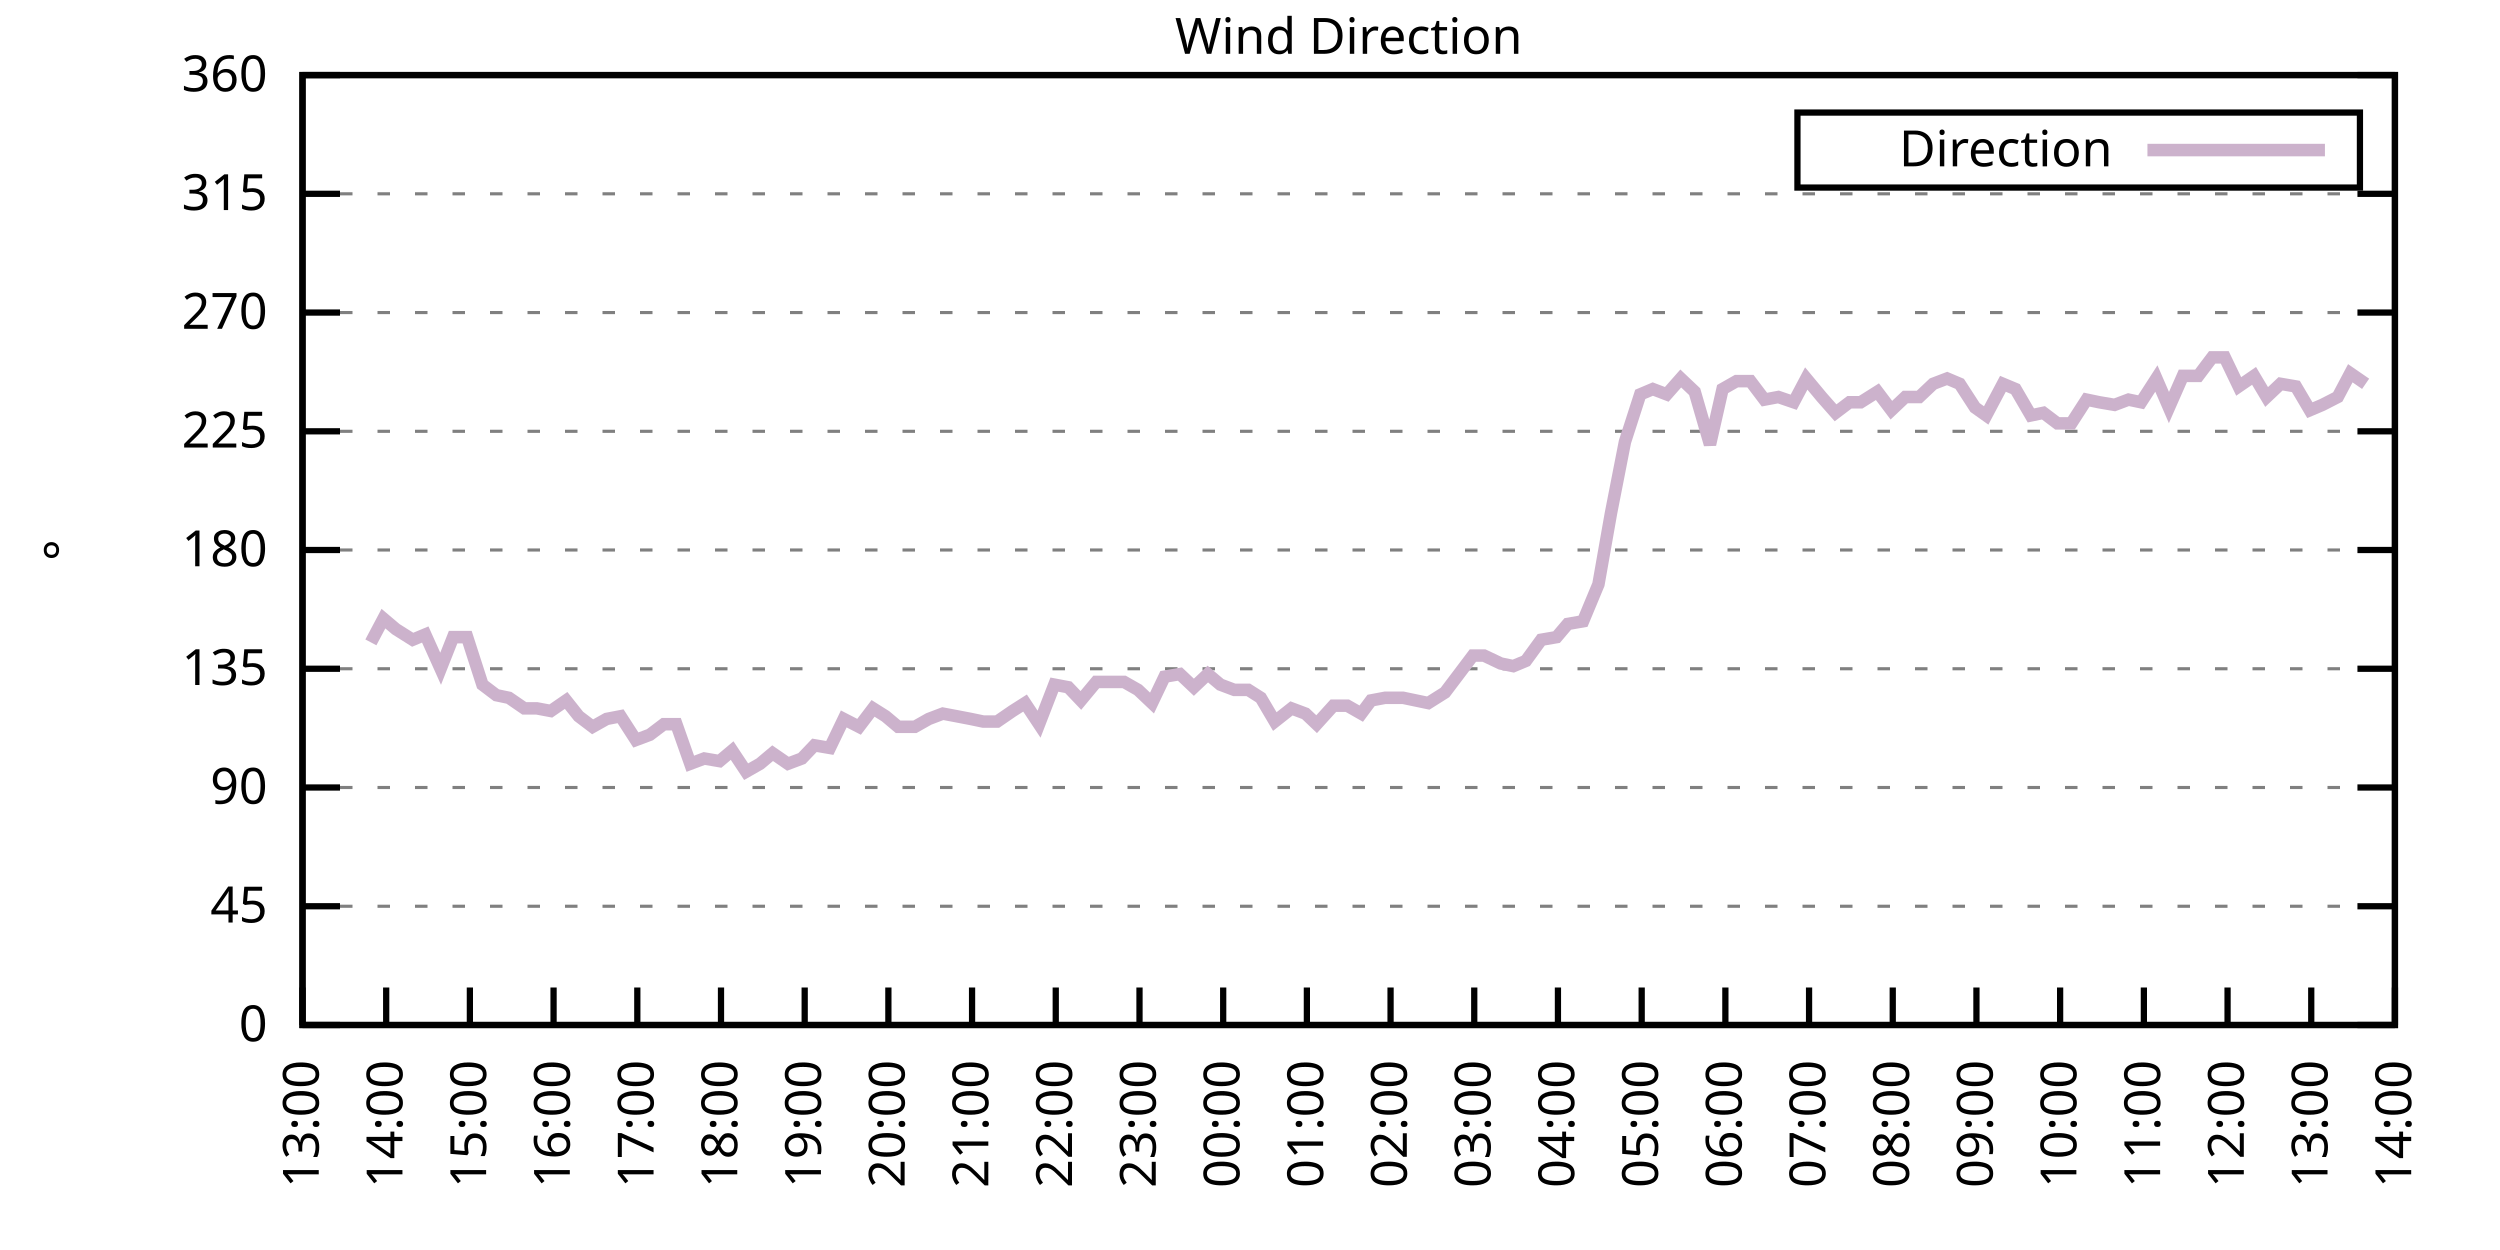
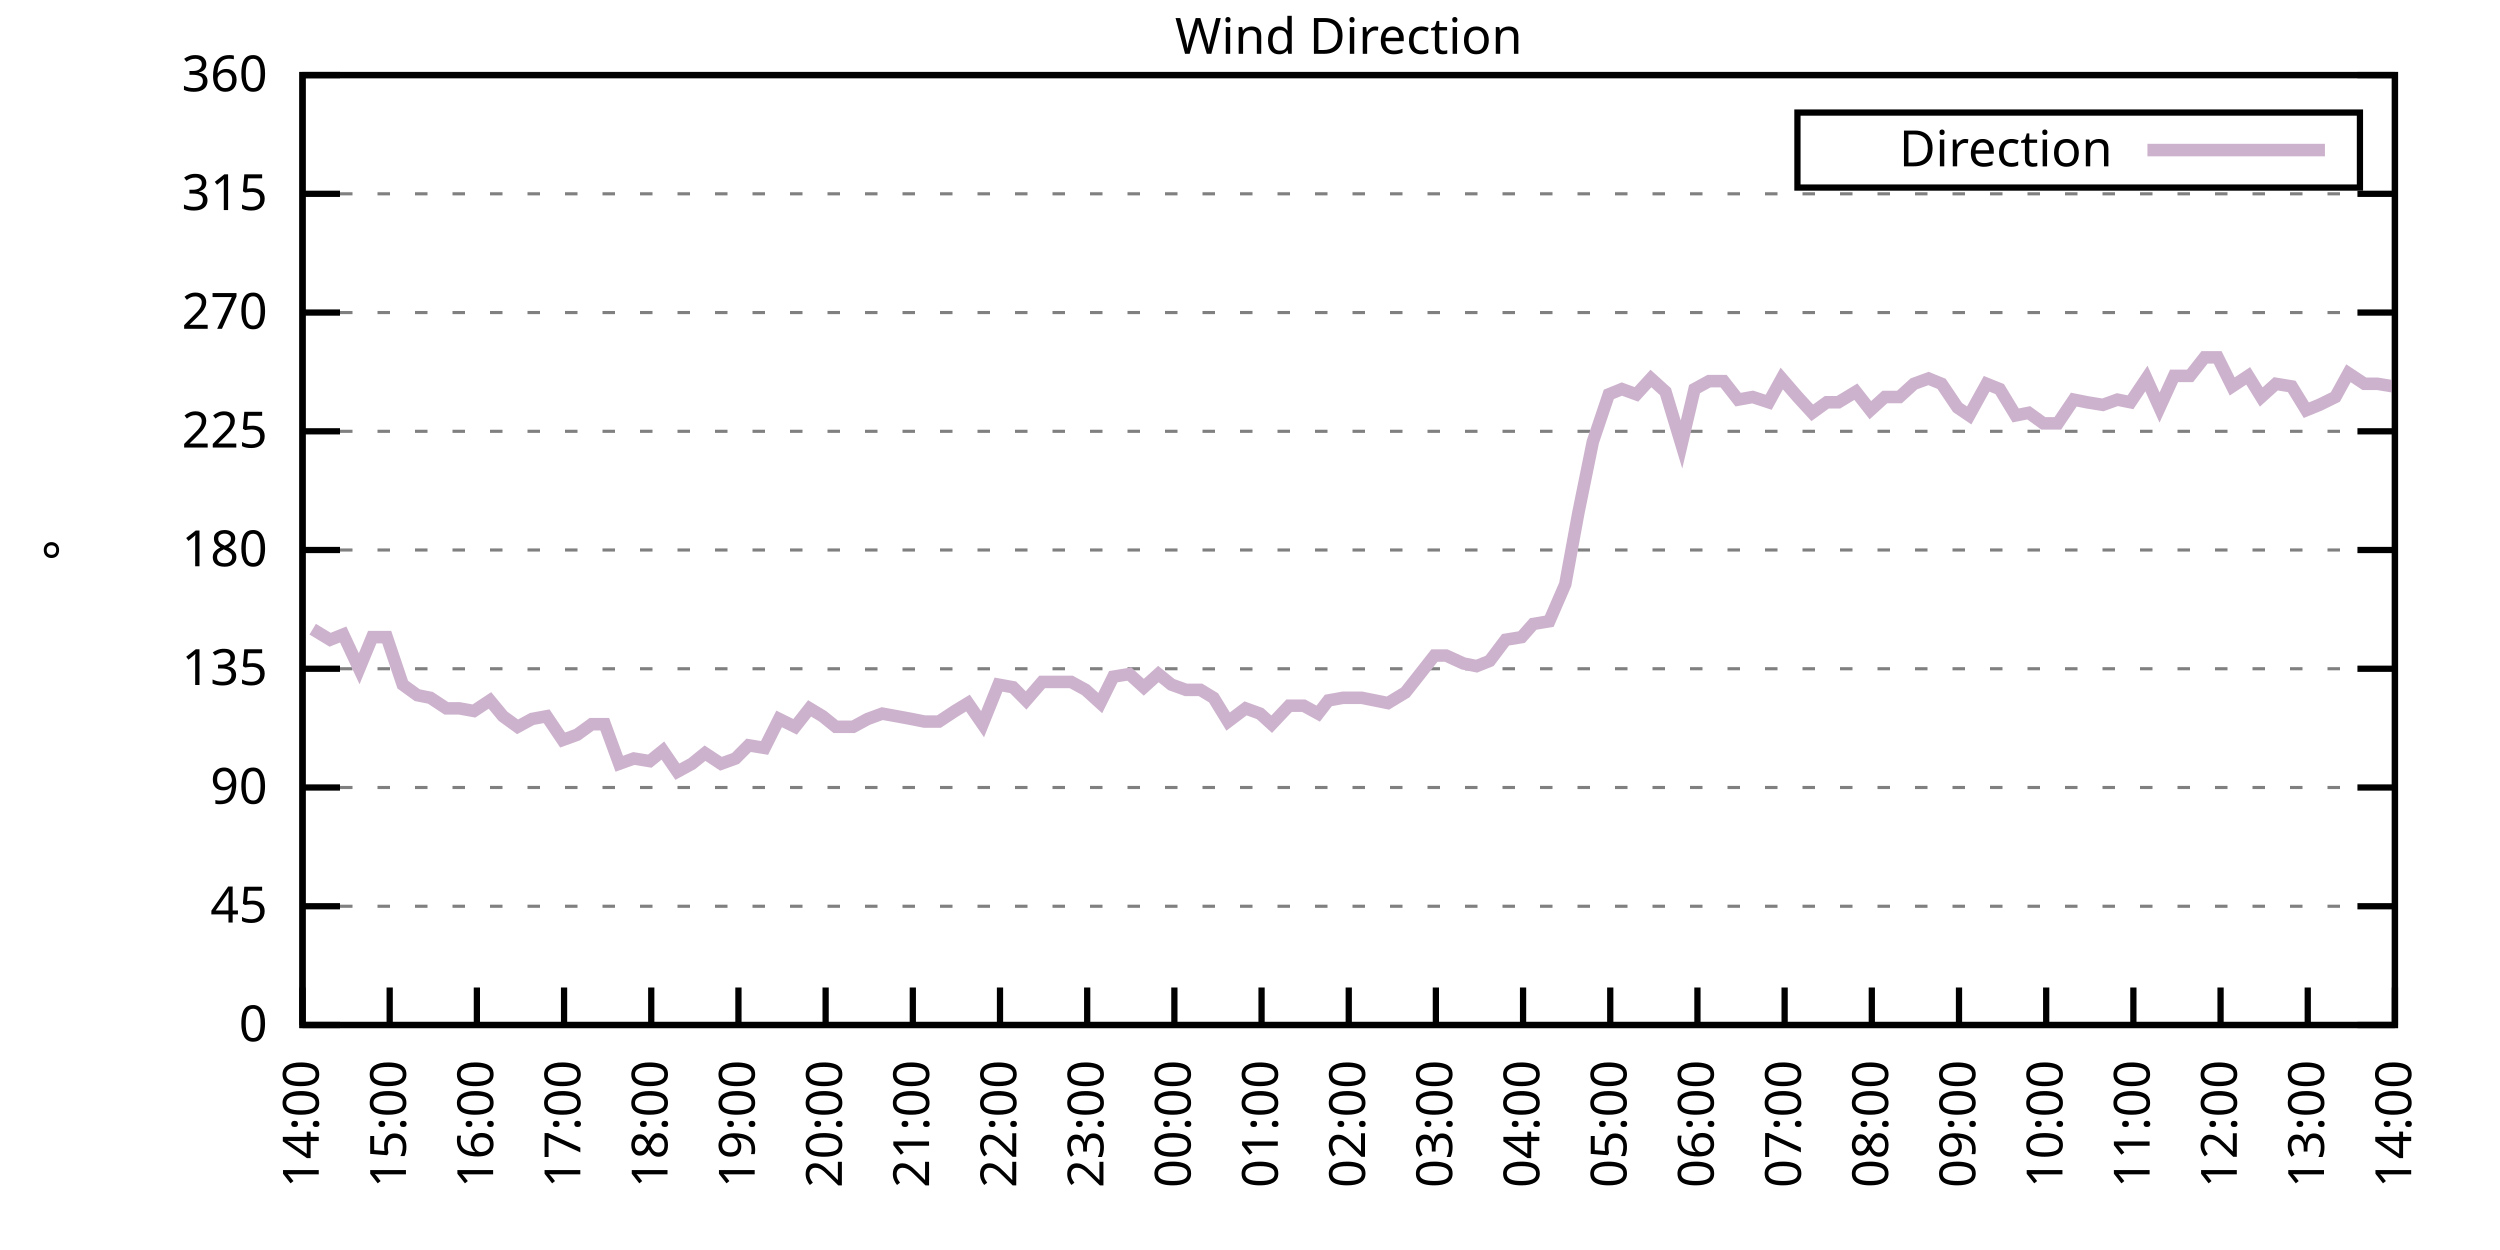
<svg xmlns="http://www.w3.org/2000/svg" xmlns:xlink="http://www.w3.org/1999/xlink" width="400" height="200" viewBox="0 0 400 200">
  <g id="gnuplot_canvas">
    <rect x="0" y="0" width="400" height="200" fill="none" />
    <defs>
      <circle id="gpDot" r="0.5" stroke-width="0.5" stroke="currentColor" />
      <path id="gpPt0" stroke-width="0.333" stroke="currentColor" d="M-1,0 h2 M0,-1 v2" />
      <path id="gpPt1" stroke-width="0.333" stroke="currentColor" d="M-1,-1 L1,1 M1,-1 L-1,1" />
      <path id="gpPt2" stroke-width="0.333" stroke="currentColor" d="M-1,0 L1,0 M0,-1 L0,1 M-1,-1 L1,1 M-1,1 L1,-1" />
      <rect id="gpPt3" stroke-width="0.333" stroke="currentColor" x="-1" y="-1" width="2" height="2" />
      <rect id="gpPt4" stroke-width="0.333" stroke="currentColor" fill="currentColor" x="-1" y="-1" width="2" height="2" />
      <circle id="gpPt5" stroke-width="0.333" stroke="currentColor" cx="0" cy="0" r="1" />
      <use xlink:href="#gpPt5" id="gpPt6" fill="currentColor" stroke="none" />
      <path id="gpPt7" stroke-width="0.333" stroke="currentColor" d="M0,-1.33 L-1.33,0.67 L1.33,0.67 z" />
      <use xlink:href="#gpPt7" id="gpPt8" fill="currentColor" stroke="none" />
      <use xlink:href="#gpPt7" id="gpPt9" stroke="currentColor" transform="rotate(180)" />
      <use xlink:href="#gpPt9" id="gpPt10" fill="currentColor" stroke="none" />
      <use xlink:href="#gpPt3" id="gpPt11" stroke="currentColor" transform="rotate(45)" />
      <use xlink:href="#gpPt11" id="gpPt12" fill="currentColor" stroke="none" />
      <path id="gpPt13" stroke-width="0.333" stroke="currentColor" d="M0,1.330 L1.265,0.411 L0.782,-1.067 L-0.782,-1.076 L-1.265,0.411 z" />
      <use xlink:href="#gpPt13" id="gpPt14" fill="currentColor" stroke="none" />
      <filter id="textbox" filterUnits="objectBoundingBox" x="0" y="0" height="1" width="1">
        <feFlood flood-color="white" flood-opacity="1" result="bgnd" />
        <feComposite in="SourceGraphic" in2="bgnd" operator="atop" />
      </filter>
      <filter id="greybox" filterUnits="objectBoundingBox" x="0" y="0" height="1" width="1">
        <feFlood flood-color="lightgrey" flood-opacity="1" result="grey" />
        <feComposite in="SourceGraphic" in2="grey" operator="atop" />
      </filter>
    </defs>
    <g fill="none" color="white" stroke="currentColor" stroke-width="1.00" stroke-linecap="butt" stroke-linejoin="miter">
</g>
    <g fill="none" color="black" stroke="currentColor" stroke-width="1.00" stroke-linecap="butt" stroke-linejoin="miter">
      <g stroke="none" shape-rendering="crispEdges">
        <polygon fill="rgb(255, 255, 255)" points="48.40,164.00 383.18,164.00 383.18,12.02 48.40,12.02 " />
      </g>
    </g>
    <g fill="none" color="black" stroke="currentColor" stroke-width="1.00" stroke-linecap="butt" stroke-linejoin="miter">
</g>
    <g fill="none" color="black" stroke="black" stroke-width="0.50" stroke-linecap="butt" stroke-linejoin="miter">
</g>
    <g fill="none" color="gray" stroke="currentColor" stroke-width="0.50" stroke-linecap="butt" stroke-linejoin="miter">
      <path stroke="gray" stroke-dasharray="2,4" class="gridline" d="M48.40,164.00 L383.19,164.00  " />
    </g>
    <g fill="none" color="gray" stroke="gray" stroke-width="1.00" stroke-linecap="butt" stroke-linejoin="miter">
</g>
    <g fill="none" color="black" stroke="currentColor" stroke-width="1.00" stroke-linecap="butt" stroke-linejoin="miter">
      <path stroke="black" d="M48.40,164.00 L54.40,164.00 M383.19,164.00 L377.19,164.00  " />
      <g transform="translate(42.80,166.60)" stroke="none" fill="black" font-family="Sans" font-size="8.00" text-anchor="end">
        <text>
          <tspan font-family="Sans"> 0</tspan>
        </text>
      </g>
    </g>
    <g fill="none" color="black" stroke="currentColor" stroke-width="1.00" stroke-linecap="butt" stroke-linejoin="miter">
</g>
    <g fill="none" color="black" stroke="black" stroke-width="0.50" stroke-linecap="butt" stroke-linejoin="miter">
</g>
    <g fill="none" color="gray" stroke="currentColor" stroke-width="0.50" stroke-linecap="butt" stroke-linejoin="miter">
      <path stroke="gray" stroke-dasharray="2,4" class="gridline" d="M48.40,145.00 L383.19,145.00  " />
    </g>
    <g fill="none" color="gray" stroke="gray" stroke-width="1.00" stroke-linecap="butt" stroke-linejoin="miter">
</g>
    <g fill="none" color="black" stroke="currentColor" stroke-width="1.00" stroke-linecap="butt" stroke-linejoin="miter">
      <path stroke="black" d="M48.40,145.00 L54.40,145.00 M383.19,145.00 L377.19,145.00  " />
      <g transform="translate(42.80,147.60)" stroke="none" fill="black" font-family="Sans" font-size="8.00" text-anchor="end">
        <text>
          <tspan font-family="Sans"> 45</tspan>
        </text>
      </g>
    </g>
    <g fill="none" color="black" stroke="currentColor" stroke-width="1.00" stroke-linecap="butt" stroke-linejoin="miter">
</g>
    <g fill="none" color="black" stroke="black" stroke-width="0.50" stroke-linecap="butt" stroke-linejoin="miter">
</g>
    <g fill="none" color="gray" stroke="currentColor" stroke-width="0.50" stroke-linecap="butt" stroke-linejoin="miter">
      <path stroke="gray" stroke-dasharray="2,4" class="gridline" d="M48.40,126.00 L383.19,126.00  " />
    </g>
    <g fill="none" color="gray" stroke="gray" stroke-width="1.00" stroke-linecap="butt" stroke-linejoin="miter">
</g>
    <g fill="none" color="black" stroke="currentColor" stroke-width="1.00" stroke-linecap="butt" stroke-linejoin="miter">
      <path stroke="black" d="M48.40,126.00 L54.40,126.00 M383.19,126.00 L377.19,126.00  " />
      <g transform="translate(42.80,128.60)" stroke="none" fill="black" font-family="Sans" font-size="8.00" text-anchor="end">
        <text>
          <tspan font-family="Sans"> 90</tspan>
        </text>
      </g>
    </g>
    <g fill="none" color="black" stroke="currentColor" stroke-width="1.00" stroke-linecap="butt" stroke-linejoin="miter">
</g>
    <g fill="none" color="black" stroke="black" stroke-width="0.50" stroke-linecap="butt" stroke-linejoin="miter">
</g>
    <g fill="none" color="gray" stroke="currentColor" stroke-width="0.50" stroke-linecap="butt" stroke-linejoin="miter">
      <path stroke="gray" stroke-dasharray="2,4" class="gridline" d="M48.40,107.00 L383.19,107.00  " />
    </g>
    <g fill="none" color="gray" stroke="gray" stroke-width="1.00" stroke-linecap="butt" stroke-linejoin="miter">
</g>
    <g fill="none" color="black" stroke="currentColor" stroke-width="1.00" stroke-linecap="butt" stroke-linejoin="miter">
      <path stroke="black" d="M48.40,107.00 L54.40,107.00 M383.19,107.00 L377.19,107.00  " />
      <g transform="translate(42.80,109.60)" stroke="none" fill="black" font-family="Sans" font-size="8.00" text-anchor="end">
        <text>
          <tspan font-family="Sans"> 135</tspan>
        </text>
      </g>
    </g>
    <g fill="none" color="black" stroke="currentColor" stroke-width="1.00" stroke-linecap="butt" stroke-linejoin="miter">
</g>
    <g fill="none" color="black" stroke="black" stroke-width="0.50" stroke-linecap="butt" stroke-linejoin="miter">
</g>
    <g fill="none" color="gray" stroke="currentColor" stroke-width="0.50" stroke-linecap="butt" stroke-linejoin="miter">
      <path stroke="gray" stroke-dasharray="2,4" class="gridline" d="M48.40,88.00 L383.19,88.00  " />
    </g>
    <g fill="none" color="gray" stroke="gray" stroke-width="1.00" stroke-linecap="butt" stroke-linejoin="miter">
</g>
    <g fill="none" color="black" stroke="currentColor" stroke-width="1.00" stroke-linecap="butt" stroke-linejoin="miter">
      <path stroke="black" d="M48.40,88.00 L54.40,88.00 M383.19,88.00 L377.19,88.00  " />
      <g transform="translate(42.80,90.60)" stroke="none" fill="black" font-family="Sans" font-size="8.00" text-anchor="end">
        <text>
          <tspan font-family="Sans"> 180</tspan>
        </text>
      </g>
    </g>
    <g fill="none" color="black" stroke="currentColor" stroke-width="1.00" stroke-linecap="butt" stroke-linejoin="miter">
</g>
    <g fill="none" color="black" stroke="black" stroke-width="0.50" stroke-linecap="butt" stroke-linejoin="miter">
</g>
    <g fill="none" color="gray" stroke="currentColor" stroke-width="0.50" stroke-linecap="butt" stroke-linejoin="miter">
      <path stroke="gray" stroke-dasharray="2,4" class="gridline" d="M48.40,69.01 L383.19,69.01  " />
    </g>
    <g fill="none" color="gray" stroke="gray" stroke-width="1.00" stroke-linecap="butt" stroke-linejoin="miter">
</g>
    <g fill="none" color="black" stroke="currentColor" stroke-width="1.00" stroke-linecap="butt" stroke-linejoin="miter">
      <path stroke="black" d="M48.40,69.01 L54.40,69.01 M383.19,69.01 L377.19,69.01  " />
      <g transform="translate(42.80,71.61)" stroke="none" fill="black" font-family="Sans" font-size="8.00" text-anchor="end">
        <text>
          <tspan font-family="Sans"> 225</tspan>
        </text>
      </g>
    </g>
    <g fill="none" color="black" stroke="currentColor" stroke-width="1.00" stroke-linecap="butt" stroke-linejoin="miter">
</g>
    <g fill="none" color="black" stroke="black" stroke-width="0.50" stroke-linecap="butt" stroke-linejoin="miter">
</g>
    <g fill="none" color="gray" stroke="currentColor" stroke-width="0.50" stroke-linecap="butt" stroke-linejoin="miter">
      <path stroke="gray" stroke-dasharray="2,4" class="gridline" d="M48.40,50.01 L383.19,50.01  " />
    </g>
    <g fill="none" color="gray" stroke="gray" stroke-width="1.00" stroke-linecap="butt" stroke-linejoin="miter">
</g>
    <g fill="none" color="black" stroke="currentColor" stroke-width="1.00" stroke-linecap="butt" stroke-linejoin="miter">
      <path stroke="black" d="M48.40,50.01 L54.40,50.01 M383.19,50.01 L377.19,50.01  " />
      <g transform="translate(42.80,52.61)" stroke="none" fill="black" font-family="Sans" font-size="8.00" text-anchor="end">
        <text>
          <tspan font-family="Sans"> 270</tspan>
        </text>
      </g>
    </g>
    <g fill="none" color="black" stroke="currentColor" stroke-width="1.00" stroke-linecap="butt" stroke-linejoin="miter">
</g>
    <g fill="none" color="black" stroke="black" stroke-width="0.50" stroke-linecap="butt" stroke-linejoin="miter">
</g>
    <g fill="none" color="gray" stroke="currentColor" stroke-width="0.50" stroke-linecap="butt" stroke-linejoin="miter">
      <path stroke="gray" stroke-dasharray="2,4" class="gridline" d="M48.40,31.01 L383.19,31.01  " />
    </g>
    <g fill="none" color="gray" stroke="gray" stroke-width="1.00" stroke-linecap="butt" stroke-linejoin="miter">
</g>
    <g fill="none" color="black" stroke="currentColor" stroke-width="1.00" stroke-linecap="butt" stroke-linejoin="miter">
      <path stroke="black" d="M48.40,31.01 L54.40,31.01 M383.19,31.01 L377.19,31.01  " />
      <g transform="translate(42.80,33.61)" stroke="none" fill="black" font-family="Sans" font-size="8.00" text-anchor="end">
        <text>
          <tspan font-family="Sans"> 315</tspan>
        </text>
      </g>
    </g>
    <g fill="none" color="black" stroke="currentColor" stroke-width="1.00" stroke-linecap="butt" stroke-linejoin="miter">
</g>
    <g fill="none" color="black" stroke="black" stroke-width="0.50" stroke-linecap="butt" stroke-linejoin="miter">
</g>
    <g fill="none" color="gray" stroke="currentColor" stroke-width="0.50" stroke-linecap="butt" stroke-linejoin="miter">
      <path stroke="gray" stroke-dasharray="2,4" class="gridline" d="M48.40,12.01 L383.19,12.01  " />
    </g>
    <g fill="none" color="gray" stroke="gray" stroke-width="1.00" stroke-linecap="butt" stroke-linejoin="miter">
</g>
    <g fill="none" color="black" stroke="currentColor" stroke-width="1.00" stroke-linecap="butt" stroke-linejoin="miter">
      <path stroke="black" d="M48.40,12.01 L54.40,12.01 M383.19,12.01 L377.19,12.01  " />
      <g transform="translate(42.80,14.61)" stroke="none" fill="black" font-family="Sans" font-size="8.00" text-anchor="end">
        <text>
          <tspan font-family="Sans"> 360</tspan>
        </text>
      </g>
    </g>
    <g fill="none" color="black" stroke="currentColor" stroke-width="1.00" stroke-linecap="butt" stroke-linejoin="miter">
      <path stroke="black" d="M48.40,164.00 L48.40,158.00  " />
      <g transform="translate(51.00,169.60) rotate(270.00)" stroke="none" fill="black" font-family="Sans" font-size="8.00" text-anchor="end">
        <text>
-           <tspan font-family="Sans">13:00</tspan>
-         </text>
-       </g>
-     </g>
-     <g fill="none" color="black" stroke="currentColor" stroke-width="1.00" stroke-linecap="butt" stroke-linejoin="miter">
-       <path stroke="black" d="M61.79,164.00 L61.79,158.00  " />
-       <g transform="translate(64.39,169.60) rotate(270.00)" stroke="none" fill="black" font-family="Sans" font-size="8.00" text-anchor="end">
-         <text>
          <tspan font-family="Sans">14:00</tspan>
        </text>
      </g>
    </g>
    <g fill="none" color="black" stroke="currentColor" stroke-width="1.00" stroke-linecap="butt" stroke-linejoin="miter">
-       <path stroke="black" d="M75.18,164.00 L75.18,158.00  " />
-       <g transform="translate(77.78,169.60) rotate(270.00)" stroke="none" fill="black" font-family="Sans" font-size="8.00" text-anchor="end">
+       <path stroke="black" d="M62.35,164.00 L62.35,158.00  " />
+       <g transform="translate(64.95,169.60) rotate(270.00)" stroke="none" fill="black" font-family="Sans" font-size="8.00" text-anchor="end">
        <text>
          <tspan font-family="Sans">15:00</tspan>
        </text>
      </g>
    </g>
    <g fill="none" color="black" stroke="currentColor" stroke-width="1.00" stroke-linecap="butt" stroke-linejoin="miter">
-       <path stroke="black" d="M88.57,164.00 L88.57,158.00  " />
-       <g transform="translate(91.17,169.60) rotate(270.00)" stroke="none" fill="black" font-family="Sans" font-size="8.00" text-anchor="end">
+       <path stroke="black" d="M76.30,164.00 L76.30,158.00  " />
+       <g transform="translate(78.90,169.60) rotate(270.00)" stroke="none" fill="black" font-family="Sans" font-size="8.00" text-anchor="end">
        <text>
          <tspan font-family="Sans">16:00</tspan>
        </text>
      </g>
    </g>
    <g fill="none" color="black" stroke="currentColor" stroke-width="1.00" stroke-linecap="butt" stroke-linejoin="miter">
-       <path stroke="black" d="M101.97,164.00 L101.97,158.00  " />
-       <g transform="translate(104.57,169.60) rotate(270.00)" stroke="none" fill="black" font-family="Sans" font-size="8.00" text-anchor="end">
+       <path stroke="black" d="M90.25,164.00 L90.25,158.00  " />
+       <g transform="translate(92.85,169.60) rotate(270.00)" stroke="none" fill="black" font-family="Sans" font-size="8.00" text-anchor="end">
        <text>
          <tspan font-family="Sans">17:00</tspan>
        </text>
      </g>
    </g>
    <g fill="none" color="black" stroke="currentColor" stroke-width="1.00" stroke-linecap="butt" stroke-linejoin="miter">
-       <path stroke="black" d="M115.36,164.00 L115.36,158.00  " />
-       <g transform="translate(117.96,169.60) rotate(270.00)" stroke="none" fill="black" font-family="Sans" font-size="8.00" text-anchor="end">
+       <path stroke="black" d="M104.20,164.00 L104.20,158.00  " />
+       <g transform="translate(106.80,169.60) rotate(270.00)" stroke="none" fill="black" font-family="Sans" font-size="8.00" text-anchor="end">
        <text>
          <tspan font-family="Sans">18:00</tspan>
        </text>
      </g>
    </g>
    <g fill="none" color="black" stroke="currentColor" stroke-width="1.00" stroke-linecap="butt" stroke-linejoin="miter">
-       <path stroke="black" d="M128.75,164.00 L128.75,158.00  " />
-       <g transform="translate(131.35,169.60) rotate(270.00)" stroke="none" fill="black" font-family="Sans" font-size="8.00" text-anchor="end">
+       <path stroke="black" d="M118.15,164.00 L118.15,158.00  " />
+       <g transform="translate(120.75,169.60) rotate(270.00)" stroke="none" fill="black" font-family="Sans" font-size="8.00" text-anchor="end">
        <text>
          <tspan font-family="Sans">19:00</tspan>
        </text>
      </g>
    </g>
    <g fill="none" color="black" stroke="currentColor" stroke-width="1.00" stroke-linecap="butt" stroke-linejoin="miter">
-       <path stroke="black" d="M142.14,164.00 L142.14,158.00  " />
-       <g transform="translate(144.74,169.60) rotate(270.00)" stroke="none" fill="black" font-family="Sans" font-size="8.00" text-anchor="end">
+       <path stroke="black" d="M132.10,164.00 L132.10,158.00  " />
+       <g transform="translate(134.70,169.60) rotate(270.00)" stroke="none" fill="black" font-family="Sans" font-size="8.00" text-anchor="end">
        <text>
          <tspan font-family="Sans">20:00</tspan>
        </text>
      </g>
    </g>
    <g fill="none" color="black" stroke="currentColor" stroke-width="1.00" stroke-linecap="butt" stroke-linejoin="miter">
-       <path stroke="black" d="M155.53,164.00 L155.53,158.00  " />
-       <g transform="translate(158.13,169.60) rotate(270.00)" stroke="none" fill="black" font-family="Sans" font-size="8.00" text-anchor="end">
+       <path stroke="black" d="M146.05,164.00 L146.05,158.00  " />
+       <g transform="translate(148.65,169.60) rotate(270.00)" stroke="none" fill="black" font-family="Sans" font-size="8.00" text-anchor="end">
        <text>
          <tspan font-family="Sans">21:00</tspan>
        </text>
      </g>
    </g>
    <g fill="none" color="black" stroke="currentColor" stroke-width="1.00" stroke-linecap="butt" stroke-linejoin="miter">
-       <path stroke="black" d="M168.92,164.00 L168.92,158.00  " />
-       <g transform="translate(171.52,169.60) rotate(270.00)" stroke="none" fill="black" font-family="Sans" font-size="8.00" text-anchor="end">
+       <path stroke="black" d="M160.00,164.00 L160.00,158.00  " />
+       <g transform="translate(162.60,169.60) rotate(270.00)" stroke="none" fill="black" font-family="Sans" font-size="8.00" text-anchor="end">
        <text>
          <tspan font-family="Sans">22:00</tspan>
        </text>
      </g>
    </g>
    <g fill="none" color="black" stroke="currentColor" stroke-width="1.00" stroke-linecap="butt" stroke-linejoin="miter">
-       <path stroke="black" d="M182.32,164.00 L182.32,158.00  " />
-       <g transform="translate(184.92,169.60) rotate(270.00)" stroke="none" fill="black" font-family="Sans" font-size="8.00" text-anchor="end">
+       <path stroke="black" d="M173.95,164.00 L173.95,158.00  " />
+       <g transform="translate(176.55,169.60) rotate(270.00)" stroke="none" fill="black" font-family="Sans" font-size="8.00" text-anchor="end">
        <text>
          <tspan font-family="Sans">23:00</tspan>
        </text>
      </g>
    </g>
    <g fill="none" color="black" stroke="currentColor" stroke-width="1.00" stroke-linecap="butt" stroke-linejoin="miter">
-       <path stroke="black" d="M195.71,164.00 L195.71,158.00  " />
-       <g transform="translate(198.31,169.60) rotate(270.00)" stroke="none" fill="black" font-family="Sans" font-size="8.00" text-anchor="end">
+       <path stroke="black" d="M187.90,164.00 L187.90,158.00  " />
+       <g transform="translate(190.50,169.60) rotate(270.00)" stroke="none" fill="black" font-family="Sans" font-size="8.00" text-anchor="end">
        <text>
          <tspan font-family="Sans">00:00</tspan>
        </text>
      </g>
    </g>
    <g fill="none" color="black" stroke="currentColor" stroke-width="1.00" stroke-linecap="butt" stroke-linejoin="miter">
-       <path stroke="black" d="M209.10,164.00 L209.10,158.00  " />
-       <g transform="translate(211.70,169.60) rotate(270.00)" stroke="none" fill="black" font-family="Sans" font-size="8.00" text-anchor="end">
+       <path stroke="black" d="M201.85,164.00 L201.85,158.00  " />
+       <g transform="translate(204.45,169.60) rotate(270.00)" stroke="none" fill="black" font-family="Sans" font-size="8.00" text-anchor="end">
        <text>
          <tspan font-family="Sans">01:00</tspan>
        </text>
      </g>
    </g>
    <g fill="none" color="black" stroke="currentColor" stroke-width="1.00" stroke-linecap="butt" stroke-linejoin="miter">
-       <path stroke="black" d="M222.49,164.00 L222.49,158.00  " />
-       <g transform="translate(225.09,169.60) rotate(270.00)" stroke="none" fill="black" font-family="Sans" font-size="8.00" text-anchor="end">
+       <path stroke="black" d="M215.80,164.00 L215.80,158.00  " />
+       <g transform="translate(218.40,169.60) rotate(270.00)" stroke="none" fill="black" font-family="Sans" font-size="8.00" text-anchor="end">
        <text>
          <tspan font-family="Sans">02:00</tspan>
        </text>
      </g>
    </g>
    <g fill="none" color="black" stroke="currentColor" stroke-width="1.00" stroke-linecap="butt" stroke-linejoin="miter">
-       <path stroke="black" d="M235.88,164.00 L235.88,158.00  " />
-       <g transform="translate(238.48,169.60) rotate(270.00)" stroke="none" fill="black" font-family="Sans" font-size="8.00" text-anchor="end">
+       <path stroke="black" d="M229.74,164.00 L229.74,158.00  " />
+       <g transform="translate(232.34,169.60) rotate(270.00)" stroke="none" fill="black" font-family="Sans" font-size="8.00" text-anchor="end">
        <text>
          <tspan font-family="Sans">03:00</tspan>
        </text>
      </g>
    </g>
    <g fill="none" color="black" stroke="currentColor" stroke-width="1.00" stroke-linecap="butt" stroke-linejoin="miter">
-       <path stroke="black" d="M249.27,164.00 L249.27,158.00  " />
-       <g transform="translate(251.87,169.60) rotate(270.00)" stroke="none" fill="black" font-family="Sans" font-size="8.00" text-anchor="end">
+       <path stroke="black" d="M243.69,164.00 L243.69,158.00  " />
+       <g transform="translate(246.29,169.60) rotate(270.00)" stroke="none" fill="black" font-family="Sans" font-size="8.00" text-anchor="end">
        <text>
          <tspan font-family="Sans">04:00</tspan>
        </text>
      </g>
    </g>
    <g fill="none" color="black" stroke="currentColor" stroke-width="1.00" stroke-linecap="butt" stroke-linejoin="miter">
-       <path stroke="black" d="M262.67,164.00 L262.67,158.00  " />
-       <g transform="translate(265.27,169.60) rotate(270.00)" stroke="none" fill="black" font-family="Sans" font-size="8.00" text-anchor="end">
+       <path stroke="black" d="M257.64,164.00 L257.64,158.00  " />
+       <g transform="translate(260.24,169.60) rotate(270.00)" stroke="none" fill="black" font-family="Sans" font-size="8.00" text-anchor="end">
        <text>
          <tspan font-family="Sans">05:00</tspan>
        </text>
      </g>
    </g>
    <g fill="none" color="black" stroke="currentColor" stroke-width="1.00" stroke-linecap="butt" stroke-linejoin="miter">
-       <path stroke="black" d="M276.06,164.00 L276.06,158.00  " />
-       <g transform="translate(278.66,169.60) rotate(270.00)" stroke="none" fill="black" font-family="Sans" font-size="8.00" text-anchor="end">
+       <path stroke="black" d="M271.59,164.00 L271.59,158.00  " />
+       <g transform="translate(274.19,169.60) rotate(270.00)" stroke="none" fill="black" font-family="Sans" font-size="8.00" text-anchor="end">
        <text>
          <tspan font-family="Sans">06:00</tspan>
        </text>
      </g>
    </g>
    <g fill="none" color="black" stroke="currentColor" stroke-width="1.00" stroke-linecap="butt" stroke-linejoin="miter">
-       <path stroke="black" d="M289.45,164.00 L289.45,158.00  " />
-       <g transform="translate(292.05,169.60) rotate(270.00)" stroke="none" fill="black" font-family="Sans" font-size="8.00" text-anchor="end">
+       <path stroke="black" d="M285.54,164.00 L285.54,158.00  " />
+       <g transform="translate(288.14,169.60) rotate(270.00)" stroke="none" fill="black" font-family="Sans" font-size="8.00" text-anchor="end">
        <text>
          <tspan font-family="Sans">07:00</tspan>
        </text>
      </g>
    </g>
    <g fill="none" color="black" stroke="currentColor" stroke-width="1.00" stroke-linecap="butt" stroke-linejoin="miter">
-       <path stroke="black" d="M302.84,164.00 L302.84,158.00  " />
-       <g transform="translate(305.44,169.60) rotate(270.00)" stroke="none" fill="black" font-family="Sans" font-size="8.00" text-anchor="end">
+       <path stroke="black" d="M299.49,164.00 L299.49,158.00  " />
+       <g transform="translate(302.09,169.60) rotate(270.00)" stroke="none" fill="black" font-family="Sans" font-size="8.00" text-anchor="end">
        <text>
          <tspan font-family="Sans">08:00</tspan>
        </text>
      </g>
    </g>
    <g fill="none" color="black" stroke="currentColor" stroke-width="1.00" stroke-linecap="butt" stroke-linejoin="miter">
-       <path stroke="black" d="M316.23,164.00 L316.23,158.00  " />
-       <g transform="translate(318.83,169.60) rotate(270.00)" stroke="none" fill="black" font-family="Sans" font-size="8.00" text-anchor="end">
+       <path stroke="black" d="M313.44,164.00 L313.44,158.00  " />
+       <g transform="translate(316.04,169.60) rotate(270.00)" stroke="none" fill="black" font-family="Sans" font-size="8.00" text-anchor="end">
        <text>
          <tspan font-family="Sans">09:00</tspan>
        </text>
      </g>
    </g>
    <g fill="none" color="black" stroke="currentColor" stroke-width="1.00" stroke-linecap="butt" stroke-linejoin="miter">
-       <path stroke="black" d="M329.62,164.00 L329.62,158.00  " />
-       <g transform="translate(332.22,169.60) rotate(270.00)" stroke="none" fill="black" font-family="Sans" font-size="8.00" text-anchor="end">
+       <path stroke="black" d="M327.39,164.00 L327.39,158.00  " />
+       <g transform="translate(329.99,169.60) rotate(270.00)" stroke="none" fill="black" font-family="Sans" font-size="8.00" text-anchor="end">
        <text>
          <tspan font-family="Sans">10:00</tspan>
        </text>
      </g>
    </g>
    <g fill="none" color="black" stroke="currentColor" stroke-width="1.00" stroke-linecap="butt" stroke-linejoin="miter">
-       <path stroke="black" d="M343.02,164.00 L343.02,158.00  " />
-       <g transform="translate(345.62,169.60) rotate(270.00)" stroke="none" fill="black" font-family="Sans" font-size="8.00" text-anchor="end">
+       <path stroke="black" d="M341.34,164.00 L341.34,158.00  " />
+       <g transform="translate(343.94,169.60) rotate(270.00)" stroke="none" fill="black" font-family="Sans" font-size="8.00" text-anchor="end">
        <text>
          <tspan font-family="Sans">11:00</tspan>
        </text>
      </g>
    </g>
    <g fill="none" color="black" stroke="currentColor" stroke-width="1.00" stroke-linecap="butt" stroke-linejoin="miter">
-       <path stroke="black" d="M356.41,164.00 L356.41,158.00  " />
-       <g transform="translate(359.01,169.60) rotate(270.00)" stroke="none" fill="black" font-family="Sans" font-size="8.00" text-anchor="end">
+       <path stroke="black" d="M355.29,164.00 L355.29,158.00  " />
+       <g transform="translate(357.89,169.60) rotate(270.00)" stroke="none" fill="black" font-family="Sans" font-size="8.00" text-anchor="end">
        <text>
          <tspan font-family="Sans">12:00</tspan>
        </text>
      </g>
    </g>
    <g fill="none" color="black" stroke="currentColor" stroke-width="1.00" stroke-linecap="butt" stroke-linejoin="miter">
-       <path stroke="black" d="M369.80,164.00 L369.80,158.00  " />
-       <g transform="translate(372.40,169.60) rotate(270.00)" stroke="none" fill="black" font-family="Sans" font-size="8.00" text-anchor="end">
+       <path stroke="black" d="M369.24,164.00 L369.24,158.00  " />
+       <g transform="translate(371.84,169.60) rotate(270.00)" stroke="none" fill="black" font-family="Sans" font-size="8.00" text-anchor="end">
        <text>
          <tspan font-family="Sans">13:00</tspan>
        </text>
      </g>
    </g>
    <g fill="none" color="black" stroke="currentColor" stroke-width="1.00" stroke-linecap="butt" stroke-linejoin="miter">
      <path stroke="black" d="M383.19,164.00 L383.19,158.00  " />
      <g transform="translate(385.79,169.60) rotate(270.00)" stroke="none" fill="black" font-family="Sans" font-size="8.00" text-anchor="end">
        <text>
          <tspan font-family="Sans">14:00</tspan>
        </text>
      </g>
    </g>
    <g fill="none" color="black" stroke="currentColor" stroke-width="1.00" stroke-linecap="butt" stroke-linejoin="miter">
</g>
    <g fill="none" color="black" stroke="currentColor" stroke-width="1.00" stroke-linecap="butt" stroke-linejoin="miter">
      <path stroke="black" d="M48.40,12.01 L48.40,164.00 L383.19,164.00 L383.19,12.01 L48.40,12.01 Z  " />
    </g>
    <g fill="none" color="black" stroke="currentColor" stroke-width="1.00" stroke-linecap="butt" stroke-linejoin="miter">
</g>
    <g fill="none" color="black" stroke="currentColor" stroke-width="1.00" stroke-linecap="butt" stroke-linejoin="miter">
      <path stroke="black" d="M287.59,30.01 L287.59,18.01 L377.59,18.01 L377.59,30.01 L287.59,30.01 Z  " />
    </g>
    <g id="Wind_direction_plot_1">
      <g fill="none" color="white" stroke="black" stroke-width="2.00" stroke-linecap="butt" stroke-linejoin="miter">
</g>
      <g fill="none" color="black" stroke="currentColor" stroke-width="2.00" stroke-linecap="butt" stroke-linejoin="miter">
        <g transform="translate(337.99,26.61)" stroke="none" fill="black" font-family="Sans" font-size="8.00" text-anchor="end">
          <text>
            <tspan font-family="Sans">Direction</tspan>
          </text>
        </g>
      </g>
      <g fill="none" color="black" stroke="currentColor" stroke-width="2.00" stroke-linecap="butt" stroke-linejoin="miter">
-         <path stroke="rgb(204, 178, 204)" d="M343.59,24.01 L371.99,24.01 M59.34,102.78 L61.35,98.98 L63.35,100.67 L66.03,102.36 L68.04,101.52 L70.50,107.00   L72.50,101.94 L74.74,101.94 L77.19,109.54 L79.42,111.23 L81.43,111.65 L83.89,113.34 L85.90,113.34 L88.13,113.76   L90.58,112.07 L92.59,114.60 L94.82,116.29 L97.06,115.03 L99.29,114.60 L101.74,118.40 L103.98,117.56 L106.21,115.87   L108.22,115.87 L110.45,122.20 L112.68,121.36 L115.13,121.78 L117.14,120.09 L119.38,123.47 L121.61,122.20 L123.62,120.51   L126.07,122.20 L128.30,121.36 L130.31,119.25 L132.77,119.67 L135.00,115.03 L137.45,116.29 L139.69,113.34 L141.69,114.60   L143.70,116.29 L146.38,116.29 L148.61,115.03 L150.85,114.18 L153.08,114.60 L155.31,115.03 L157.32,115.45 L159.55,115.45   L162.01,113.76 L164.01,112.49 L166.25,115.87 L168.70,109.54 L170.93,109.96 L172.94,112.07 L175.40,109.11 L177.41,109.11   L179.86,109.11 L182.09,110.38 L184.32,112.49 L186.33,108.27 L188.79,107.85 L191.02,109.96 L193.25,107.85 L195.26,109.54   L197.49,110.38 L199.73,110.38 L201.73,111.65 L203.97,115.45 L206.64,113.34 L208.88,114.18 L210.66,115.87 L213.34,112.91   L215.57,112.91 L217.80,114.18 L219.37,112.07 L221.60,111.65 L224.50,111.65 L226.51,112.07 L228.52,112.49 L231.20,110.80   L233.43,107.85 L235.66,104.89 L237.44,104.89 L240.12,106.16 L242.13,106.58 L244.14,105.74 L246.60,102.36 L249.05,101.94   L250.84,99.83 L253.29,99.40 L255.75,93.49 L257.76,82.09 L259.99,70.70 L262.44,63.10 L264.45,62.25 L266.68,63.10   L268.92,60.56 L271.15,62.67 L273.60,71.12 L275.61,62.25 L277.84,60.98 L280.07,60.98 L282.31,63.94 L284.54,63.52   L286.99,64.36 L289.00,60.56 L291.46,63.52 L293.69,66.05 L295.92,64.36 L297.71,64.36 L300.39,62.67 L302.62,65.63   L304.85,63.52 L307.08,63.52 L309.31,61.41 L311.54,60.56 L313.55,61.41 L316.01,65.21 L317.79,66.47 L320.47,61.41   L322.48,62.25 L324.94,66.47 L326.95,66.05 L329.18,67.74 L331.41,67.74 L333.86,63.94 L335.87,64.36 L338.33,64.78   L340.56,63.94 L342.57,64.36 L345.02,60.56 L347.03,65.21 L349.26,60.14 L351.72,60.14 L353.95,57.18 L355.96,57.18   L358.19,61.83 L360.65,60.14 L362.66,63.52 L364.89,61.41 L367.34,61.83 L369.58,65.63 L371.58,64.78 L374.04,63.52   L376.05,59.72 L378.50,61.41  " />
+         <path stroke="rgb(204, 178, 204)" d="M343.59,24.01 L371.99,24.01 M50.03,100.67 L52.82,102.36 L54.91,101.52 L57.47,107.00 L59.56,101.94 L61.88,101.94   L64.44,109.54 L66.77,111.23 L68.86,111.65 L71.42,113.34 L73.51,113.34 L75.83,113.76 L78.39,112.07 L80.48,114.60   L82.81,116.29 L85.13,115.03 L87.46,114.60 L90.02,118.40 L92.34,117.56 L94.67,115.87 L96.76,115.87 L99.08,122.20   L101.41,121.36 L103.97,121.78 L106.06,120.09 L108.38,123.47 L110.71,122.20 L112.80,120.51 L115.36,122.20 L117.68,121.36   L119.78,119.25 L122.33,119.67 L124.66,115.03 L127.22,116.29 L129.54,113.34 L131.63,114.60 L133.72,116.29 L136.51,116.29   L138.84,115.03 L141.16,114.18 L143.49,114.60 L145.81,115.03 L147.91,115.45 L150.23,115.45 L152.79,113.76 L154.88,112.49   L157.21,115.87 L159.76,109.54 L162.09,109.96 L164.18,112.07 L166.74,109.11 L168.83,109.11 L171.39,109.11 L173.71,110.38   L176.04,112.49 L178.13,108.27 L180.69,107.85 L183.01,109.96 L185.34,107.85 L187.43,109.54 L189.76,110.38 L192.08,110.38   L194.17,111.65 L196.50,115.45 L199.29,113.34 L201.61,114.18 L203.47,115.87 L206.26,112.91 L208.59,112.91 L210.91,114.18   L212.54,112.07 L214.87,111.65 L217.89,111.65 L219.98,112.07 L222.07,112.49 L224.86,110.80 L227.19,107.85 L229.51,104.89   L231.37,104.89 L234.16,106.16 L236.25,106.58 L238.35,105.74 L240.90,102.36 L243.46,101.94 L245.32,99.83 L247.88,99.40   L250.44,93.49 L252.53,82.09 L254.85,70.70 L257.41,63.10 L259.50,62.25 L261.83,63.10 L264.15,60.56 L266.48,62.67   L269.04,71.12 L271.13,62.25 L273.45,60.98 L275.78,60.98 L278.10,63.94 L280.43,63.52 L282.99,64.36 L285.08,60.56   L287.64,63.52 L289.96,66.05 L292.29,64.36 L294.15,64.36 L296.94,62.67 L299.26,65.63 L301.58,63.52 L303.91,63.52   L306.23,61.41 L308.56,60.56 L310.65,61.41 L313.21,65.21 L315.07,66.47 L317.86,61.41 L319.95,62.25 L322.51,66.47   L324.60,66.05 L326.93,67.74 L329.25,67.74 L331.81,63.94 L333.90,64.36 L336.46,64.78 L338.78,63.94 L340.88,64.36   L343.43,60.56 L345.53,65.21 L347.85,60.14 L350.41,60.14 L352.73,57.18 L354.83,57.18 L357.15,61.83 L359.71,60.14   L361.80,63.52 L364.13,61.41 L366.68,61.83 L369.01,65.63 L371.10,64.78 L373.66,63.52 L375.75,59.72 L378.31,61.41   L380.40,61.41 L382.96,61.83  " />
      </g>
    </g>
    <g fill="none" color="black" stroke="currentColor" stroke-width="2.00" stroke-linecap="butt" stroke-linejoin="miter">
</g>
    <g fill="none" color="black" stroke="black" stroke-width="1.00" stroke-linecap="butt" stroke-linejoin="miter">
</g>
    <g fill="none" color="black" stroke="currentColor" stroke-width="1.00" stroke-linecap="butt" stroke-linejoin="miter">
      <path stroke="black" d="M48.40,12.01 L48.40,164.00 L383.19,164.00 L383.19,12.01 L48.40,12.01 Z  " />
      <g transform="translate(12.80,88.01) rotate(270.00)" stroke="none" fill="black" font-family="Sans" font-size="8.00" text-anchor="middle">
        <text>
          <tspan font-family="Sans">°</tspan>
        </text>
      </g>
    </g>
    <g fill="none" color="black" stroke="currentColor" stroke-width="1.00" stroke-linecap="butt" stroke-linejoin="miter">
</g>
    <g fill="none" color="black" stroke="currentColor" stroke-width="1.00" stroke-linecap="butt" stroke-linejoin="miter">
      <g transform="translate(215.79,8.61)" stroke="none" fill="black" font-family="Sans" font-size="8.00" text-anchor="middle">
        <text>
          <tspan font-family="Sans">Wind Direction</tspan>
        </text>
      </g>
    </g>
    <g fill="none" color="black" stroke="currentColor" stroke-width="1.00" stroke-linecap="butt" stroke-linejoin="miter">
</g>
  </g>
</svg>
